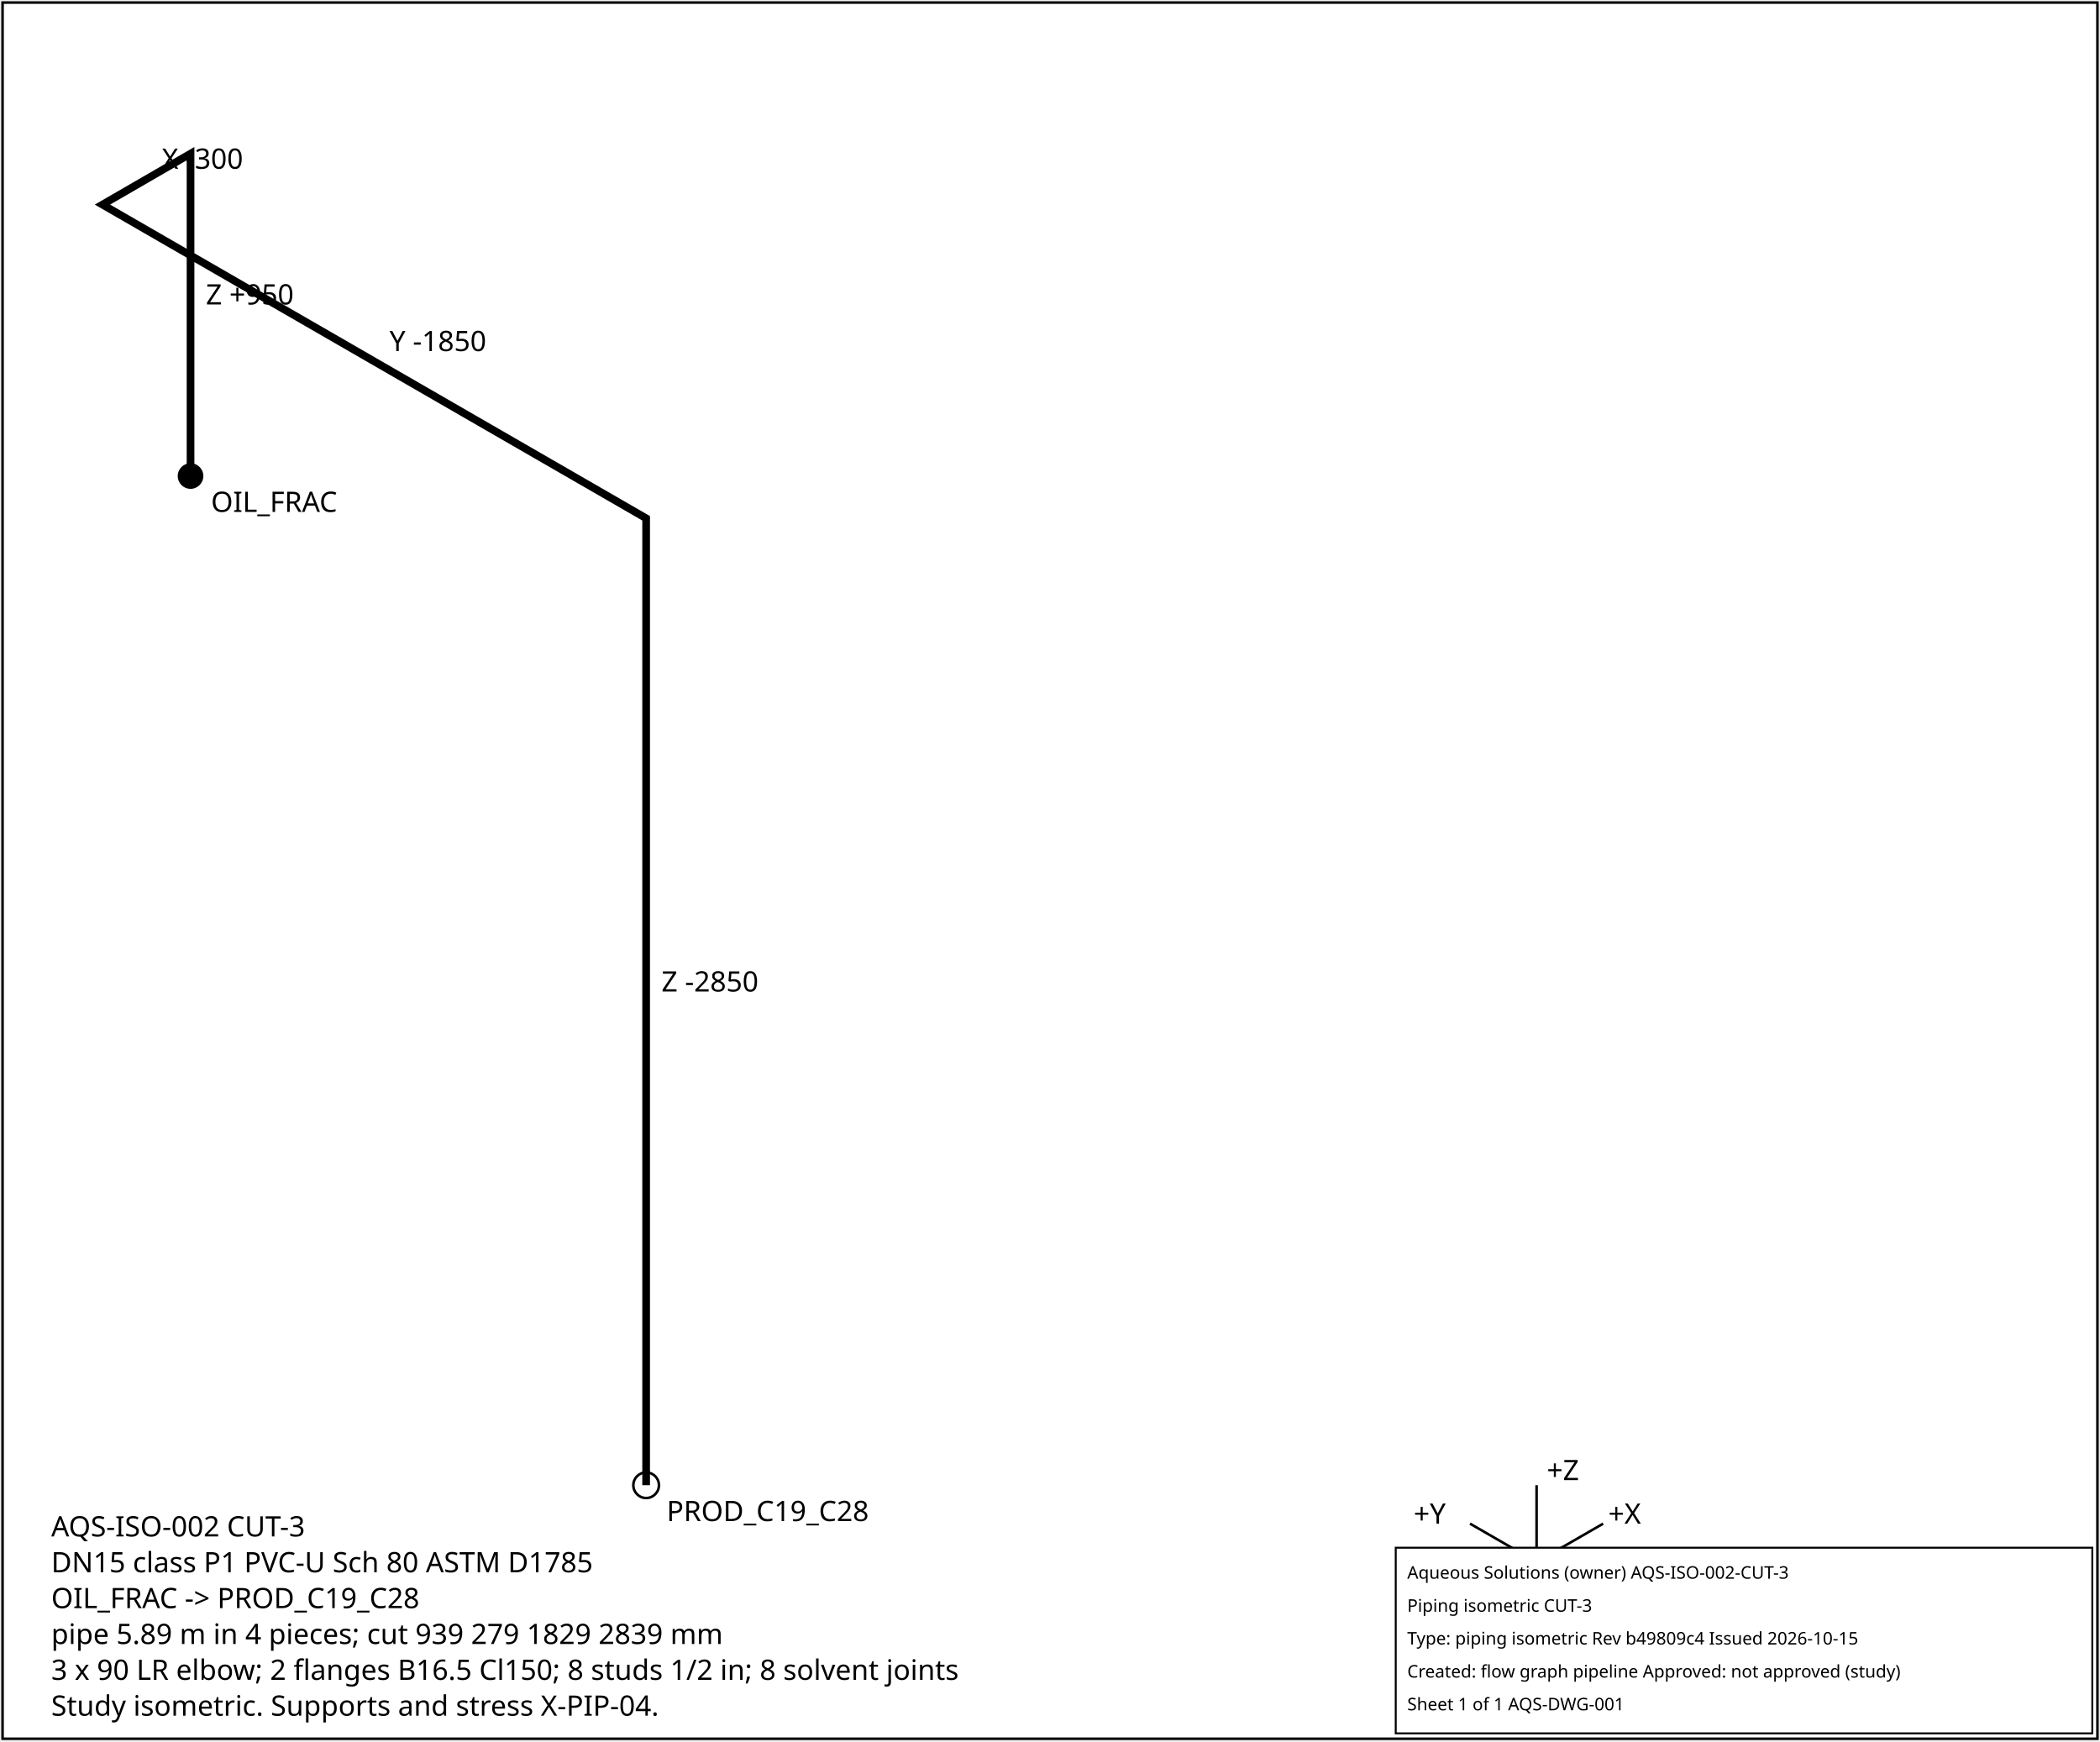
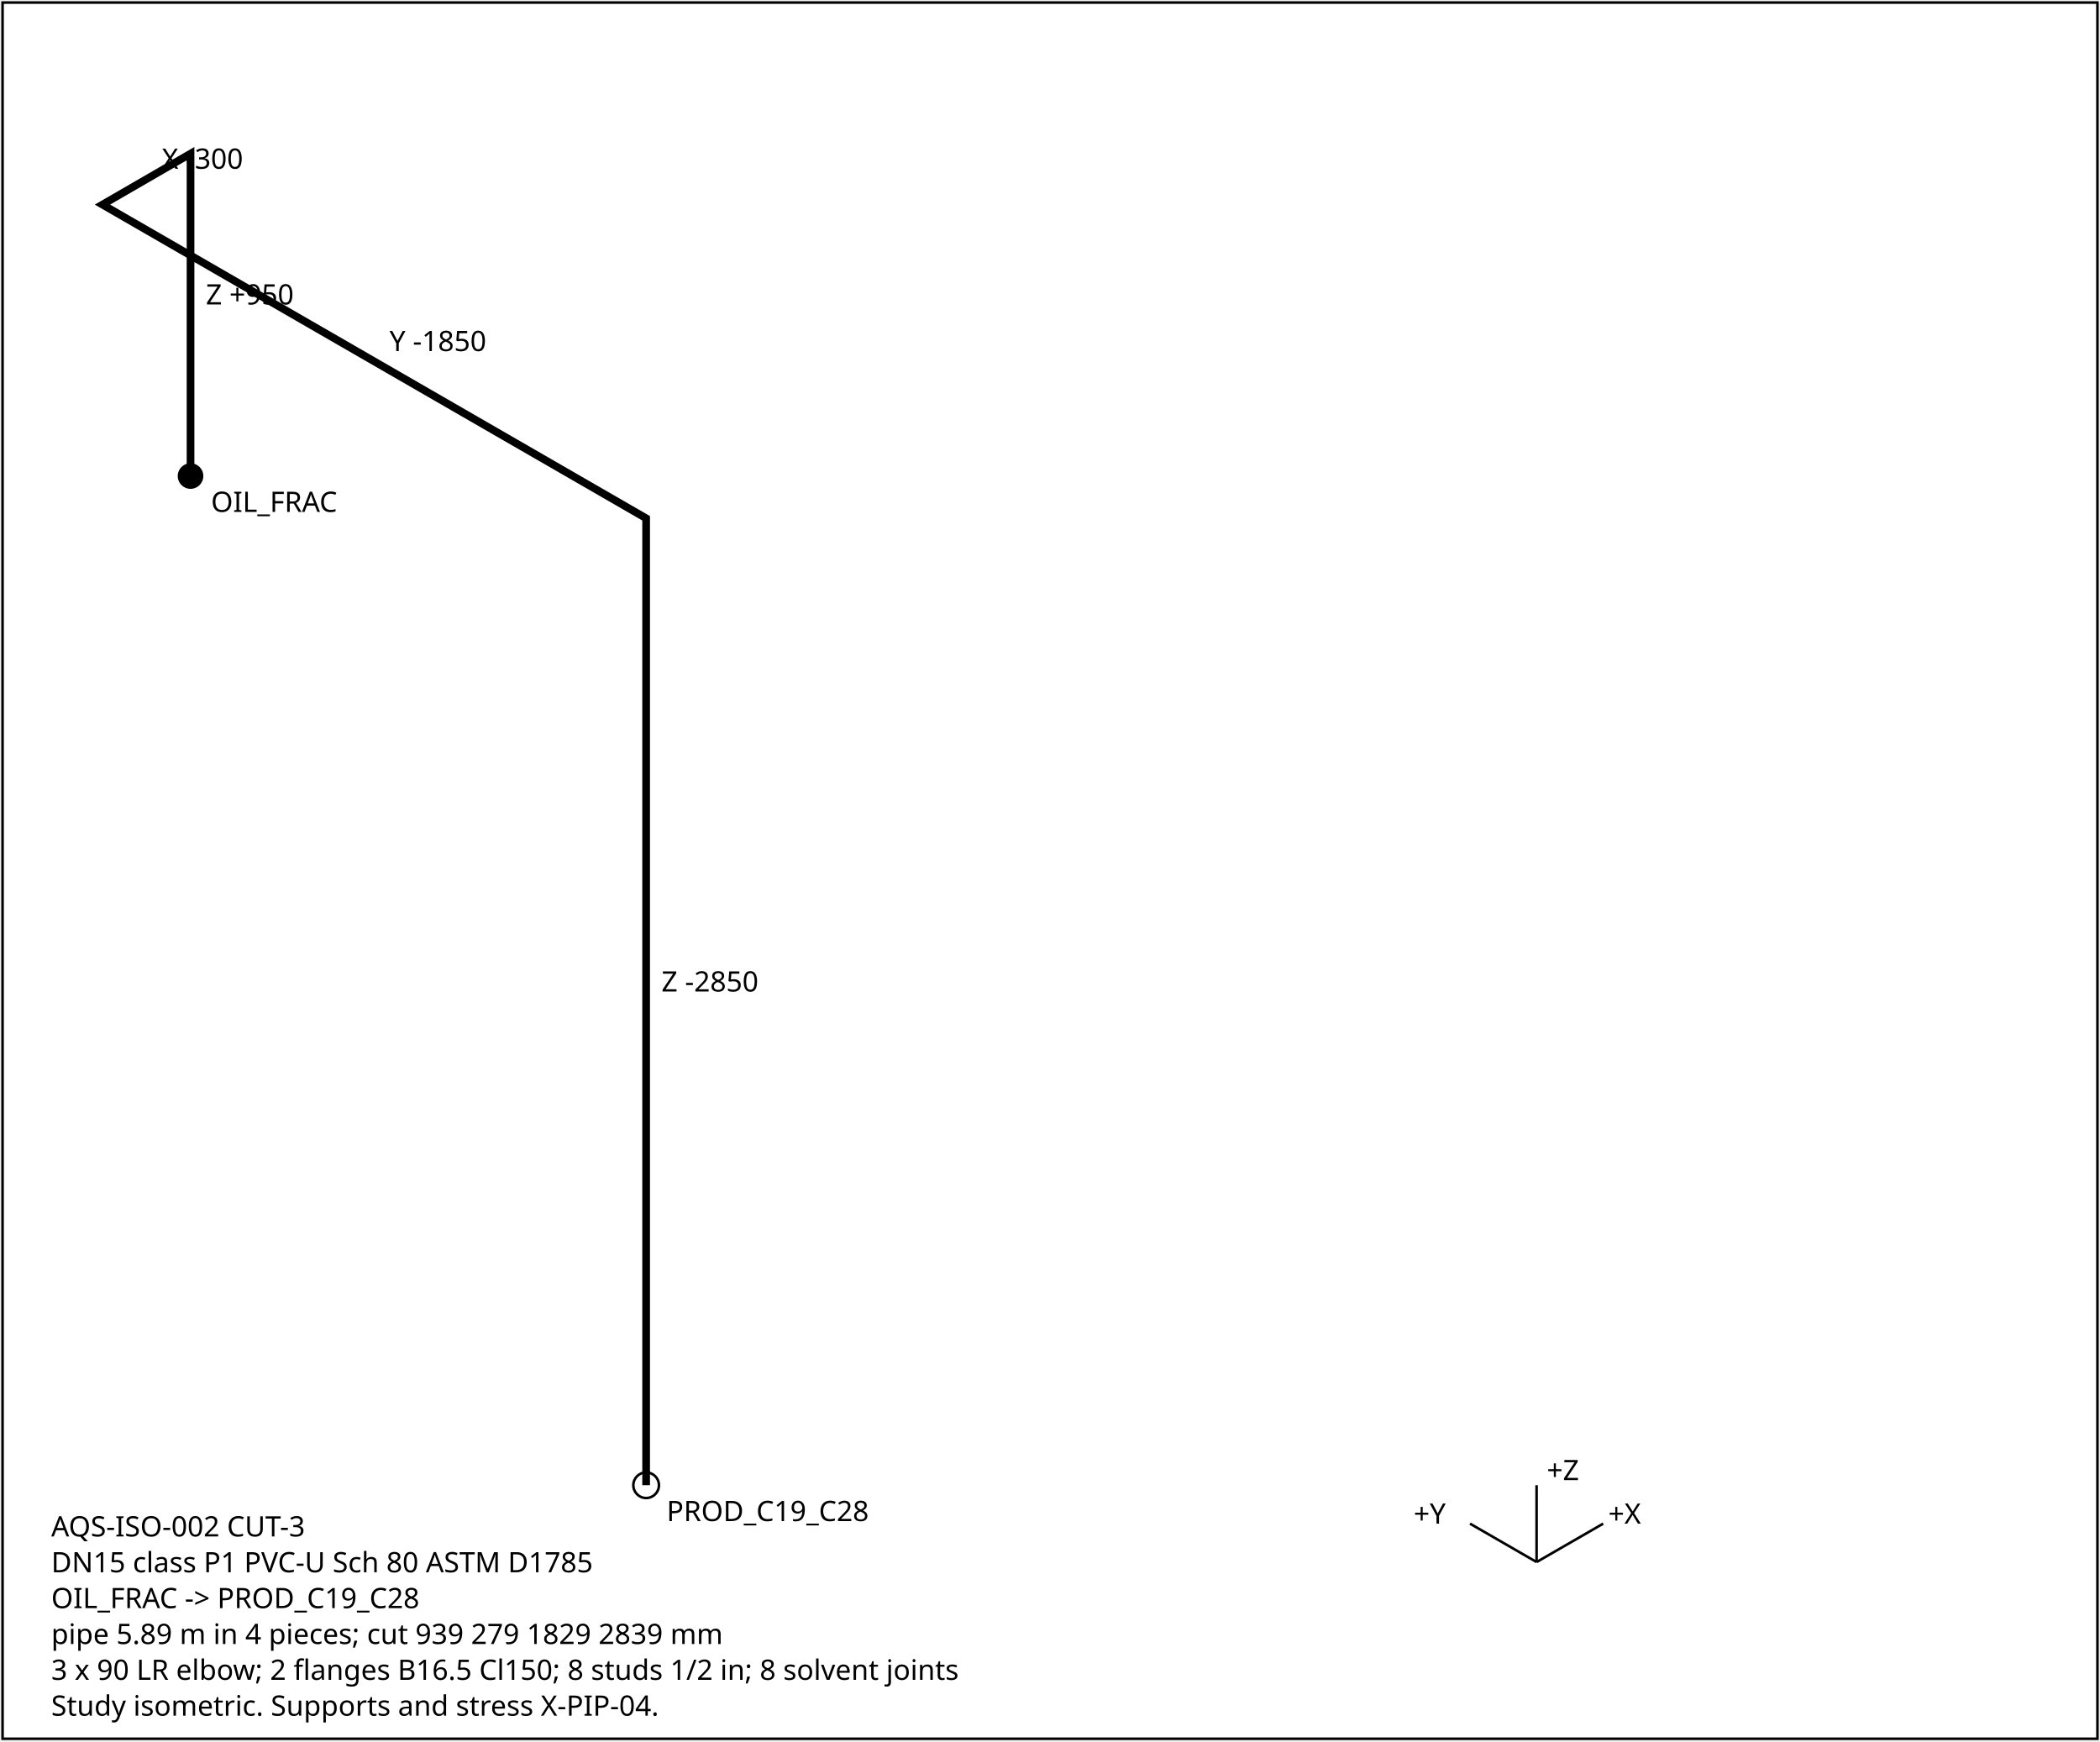
<svg xmlns="http://www.w3.org/2000/svg" width="820" height="680" font-family="sans-serif" font-size="11">
  <rect x="1" y="1" width="818" height="678" fill="white" stroke="black" />
  <polyline points="74.4,185.9 74.4,60.0 40.0,79.9 252.3,202.4 252.3,580.0" fill="none" stroke="black" stroke-width="3" />
  <text x="80.4" y="118.9">Z +950</text>
  <text x="63.2" y="65.9">X -300</text>
  <text x="152.1" y="137.1">Y -1850</text>
  <text x="258.3" y="387.2">Z -2850</text>
  <circle cx="74.4" cy="185.9" r="5" fill="black" />
  <text x="82.4" y="199.9">OIL_FRAC</text>
  <circle cx="252.3" cy="580.0" r="5" fill="none" stroke="black" />
  <text x="260.3" y="594.0">PROD_C19_C28</text>
  <g transform="translate(600,610)">
    <line x1="0" y1="0" x2="26" y2="-15" stroke="black" />
    <text x="28" y="-15">+X</text>
    <line x1="0" y1="0" x2="-26" y2="-15" stroke="black" />
    <text x="-48" y="-15">+Y</text>
    <line x1="0" y1="0" x2="0" y2="-30" stroke="black" />
    <text x="4" y="-32">+Z</text>
  </g>
  <text x="20" y="600">AQS-ISO-002  CUT-3</text>
  <text x="20" y="614">DN15  class P1  PVC-U Sch 80 ASTM D1785</text>
  <text x="20" y="628">OIL_FRAC -&gt; PROD_C19_C28</text>
  <text x="20" y="642">pipe 5.89 m in 4 pieces; cut 939 279 1829 2839 mm</text>
  <text x="20" y="656">3 x 90 LR elbow; 2 flanges B16.5 Cl150; 8 studs 1/2 in; 8 solvent joints</text>
  <text x="20" y="670">Study isometric. Supports and stress X-PIP-04.</text>
-   <g id="aqs-title-block">
-     <rect x="545.0" y="604.4" width="272.0" height="72.5" fill="white" stroke="black" stroke-width="0.76" />
-     <text x="549.5" y="616.5" font-family="sans-serif" font-size="6.8">Aqueous Solutions (owner)   AQS-ISO-002-CUT-3</text>
-     <text x="549.5" y="629.4" font-family="sans-serif" font-size="6.8">Piping isometric CUT-3</text>
-     <text x="549.5" y="642.2" font-family="sans-serif" font-size="6.8">Type: piping isometric   Rev b49809c4   Issued 2026-10-15</text>
-     <text x="549.5" y="655.1" font-family="sans-serif" font-size="6.8">Created: flow graph pipeline   Approved: not approved (study)</text>
-     <text x="549.5" y="667.9" font-family="sans-serif" font-size="6.8">Sheet 1 of 1   AQS-DWG-001</text>
-   </g>
</svg>
